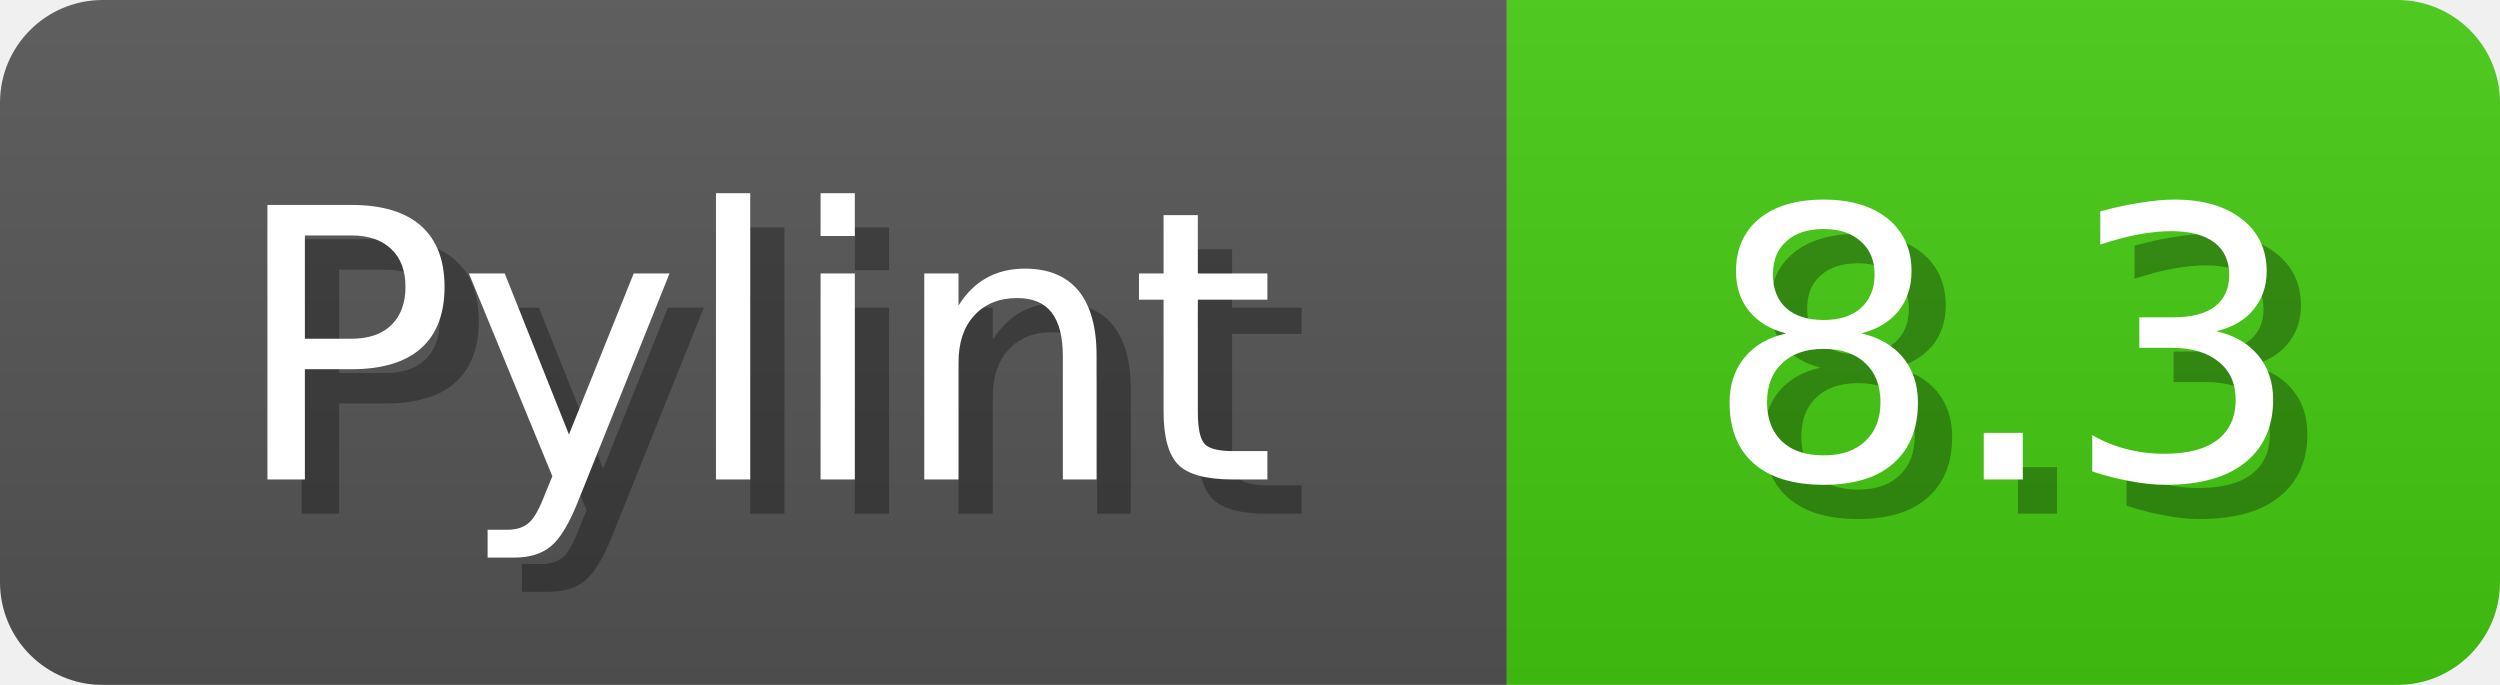
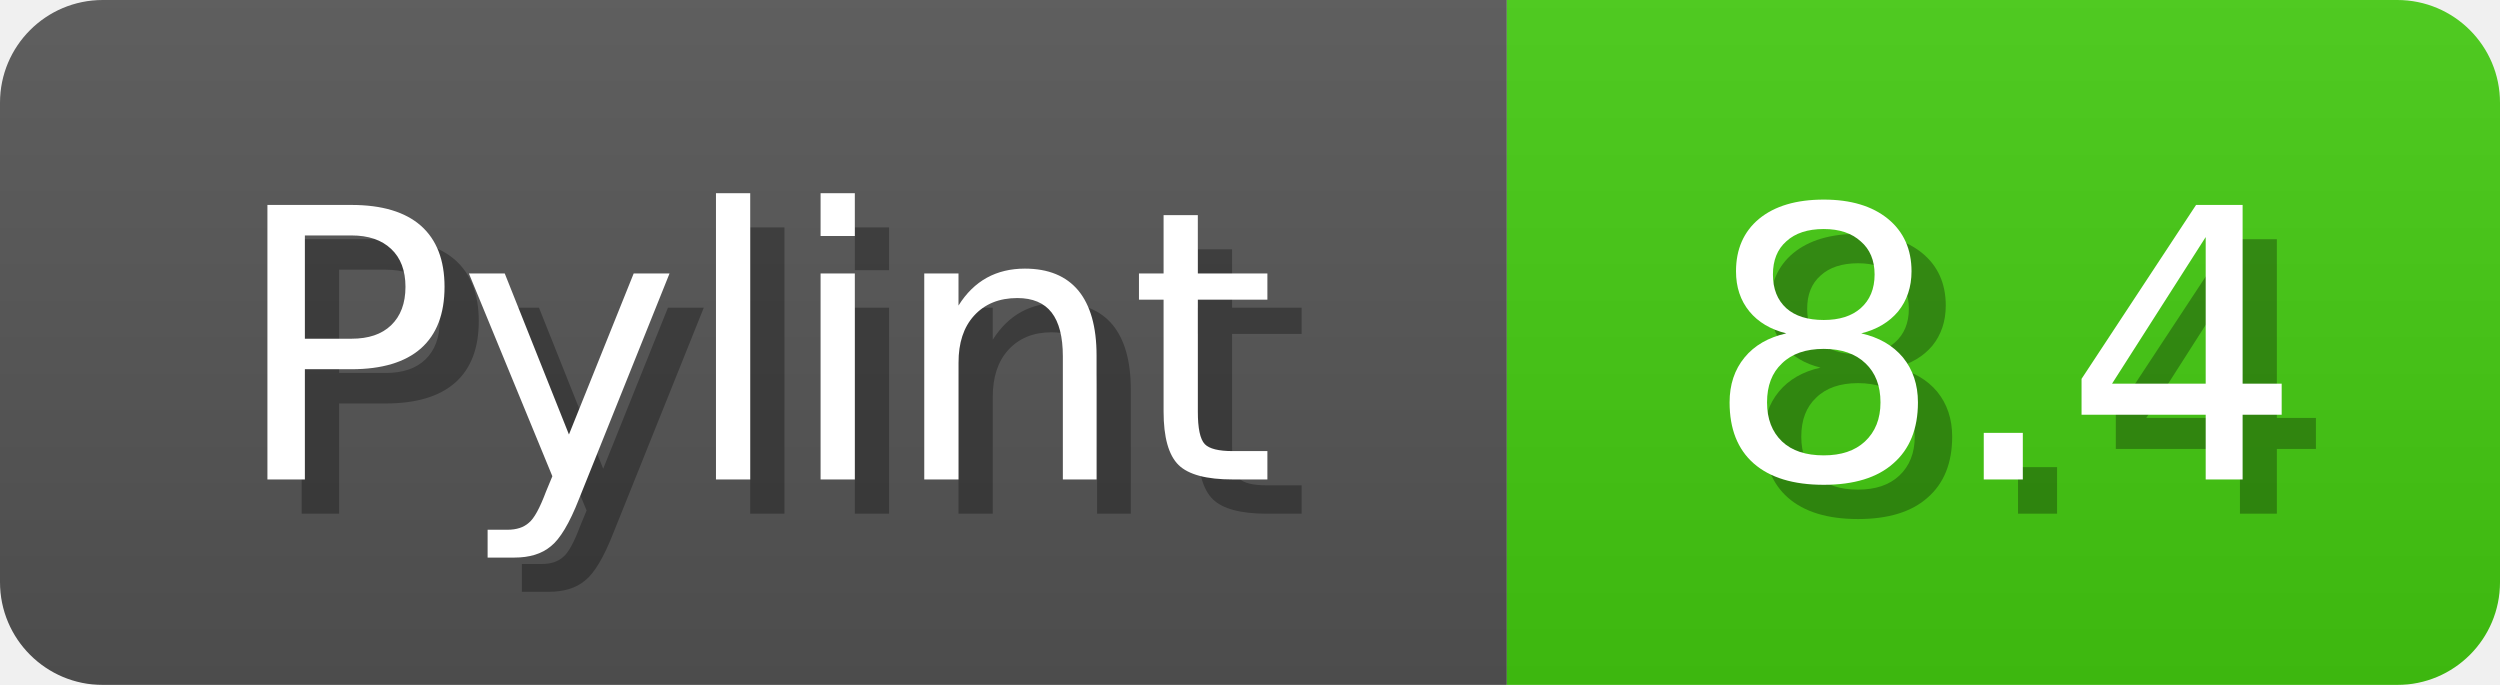
<svg xmlns="http://www.w3.org/2000/svg" width="73" height="20">
  <linearGradient id="b" x2="0" y2="100%">
    <stop offset="0" stop-color="#bbb" stop-opacity=".1" />
    <stop offset="1" stop-opacity=".1" />
  </linearGradient>
  <mask id="anybadge_1">
    <rect width="73" height="20" rx="3" fill="#fff" />
  </mask>
  <g mask="url(#anybadge_1)">
    <path fill="#555" d="M0 0h44v20H0z" />
    <path fill="#4c1" d="M44 0h29v20H44z" />
    <path fill="url(#b)" d="M0 0h73v20H0z" />
  </g>
  <g fill="#fff" text-anchor="middle" font-family="DejaVu Sans,Verdana,Geneva,sans-serif" font-size="11">
    <text x="23.0" y="15" fill="#010101" fill-opacity=".3">Pylint</text>
    <text x="22.0" y="14">Pylint</text>
  </g>
  <g fill="#fff" text-anchor="middle" font-family="DejaVu Sans,Verdana,Geneva,sans-serif" font-size="11">
-     <text x="59.5" y="15" fill="#010101" fill-opacity=".3">8.3</text>
-     <text x="58.5" y="14">8.3</text>
+     <text x="59.5" y="15" fill="#010101" fill-opacity=".3">8.4</text>
+     <text x="58.5" y="14">8.4</text>
  </g>
</svg>
